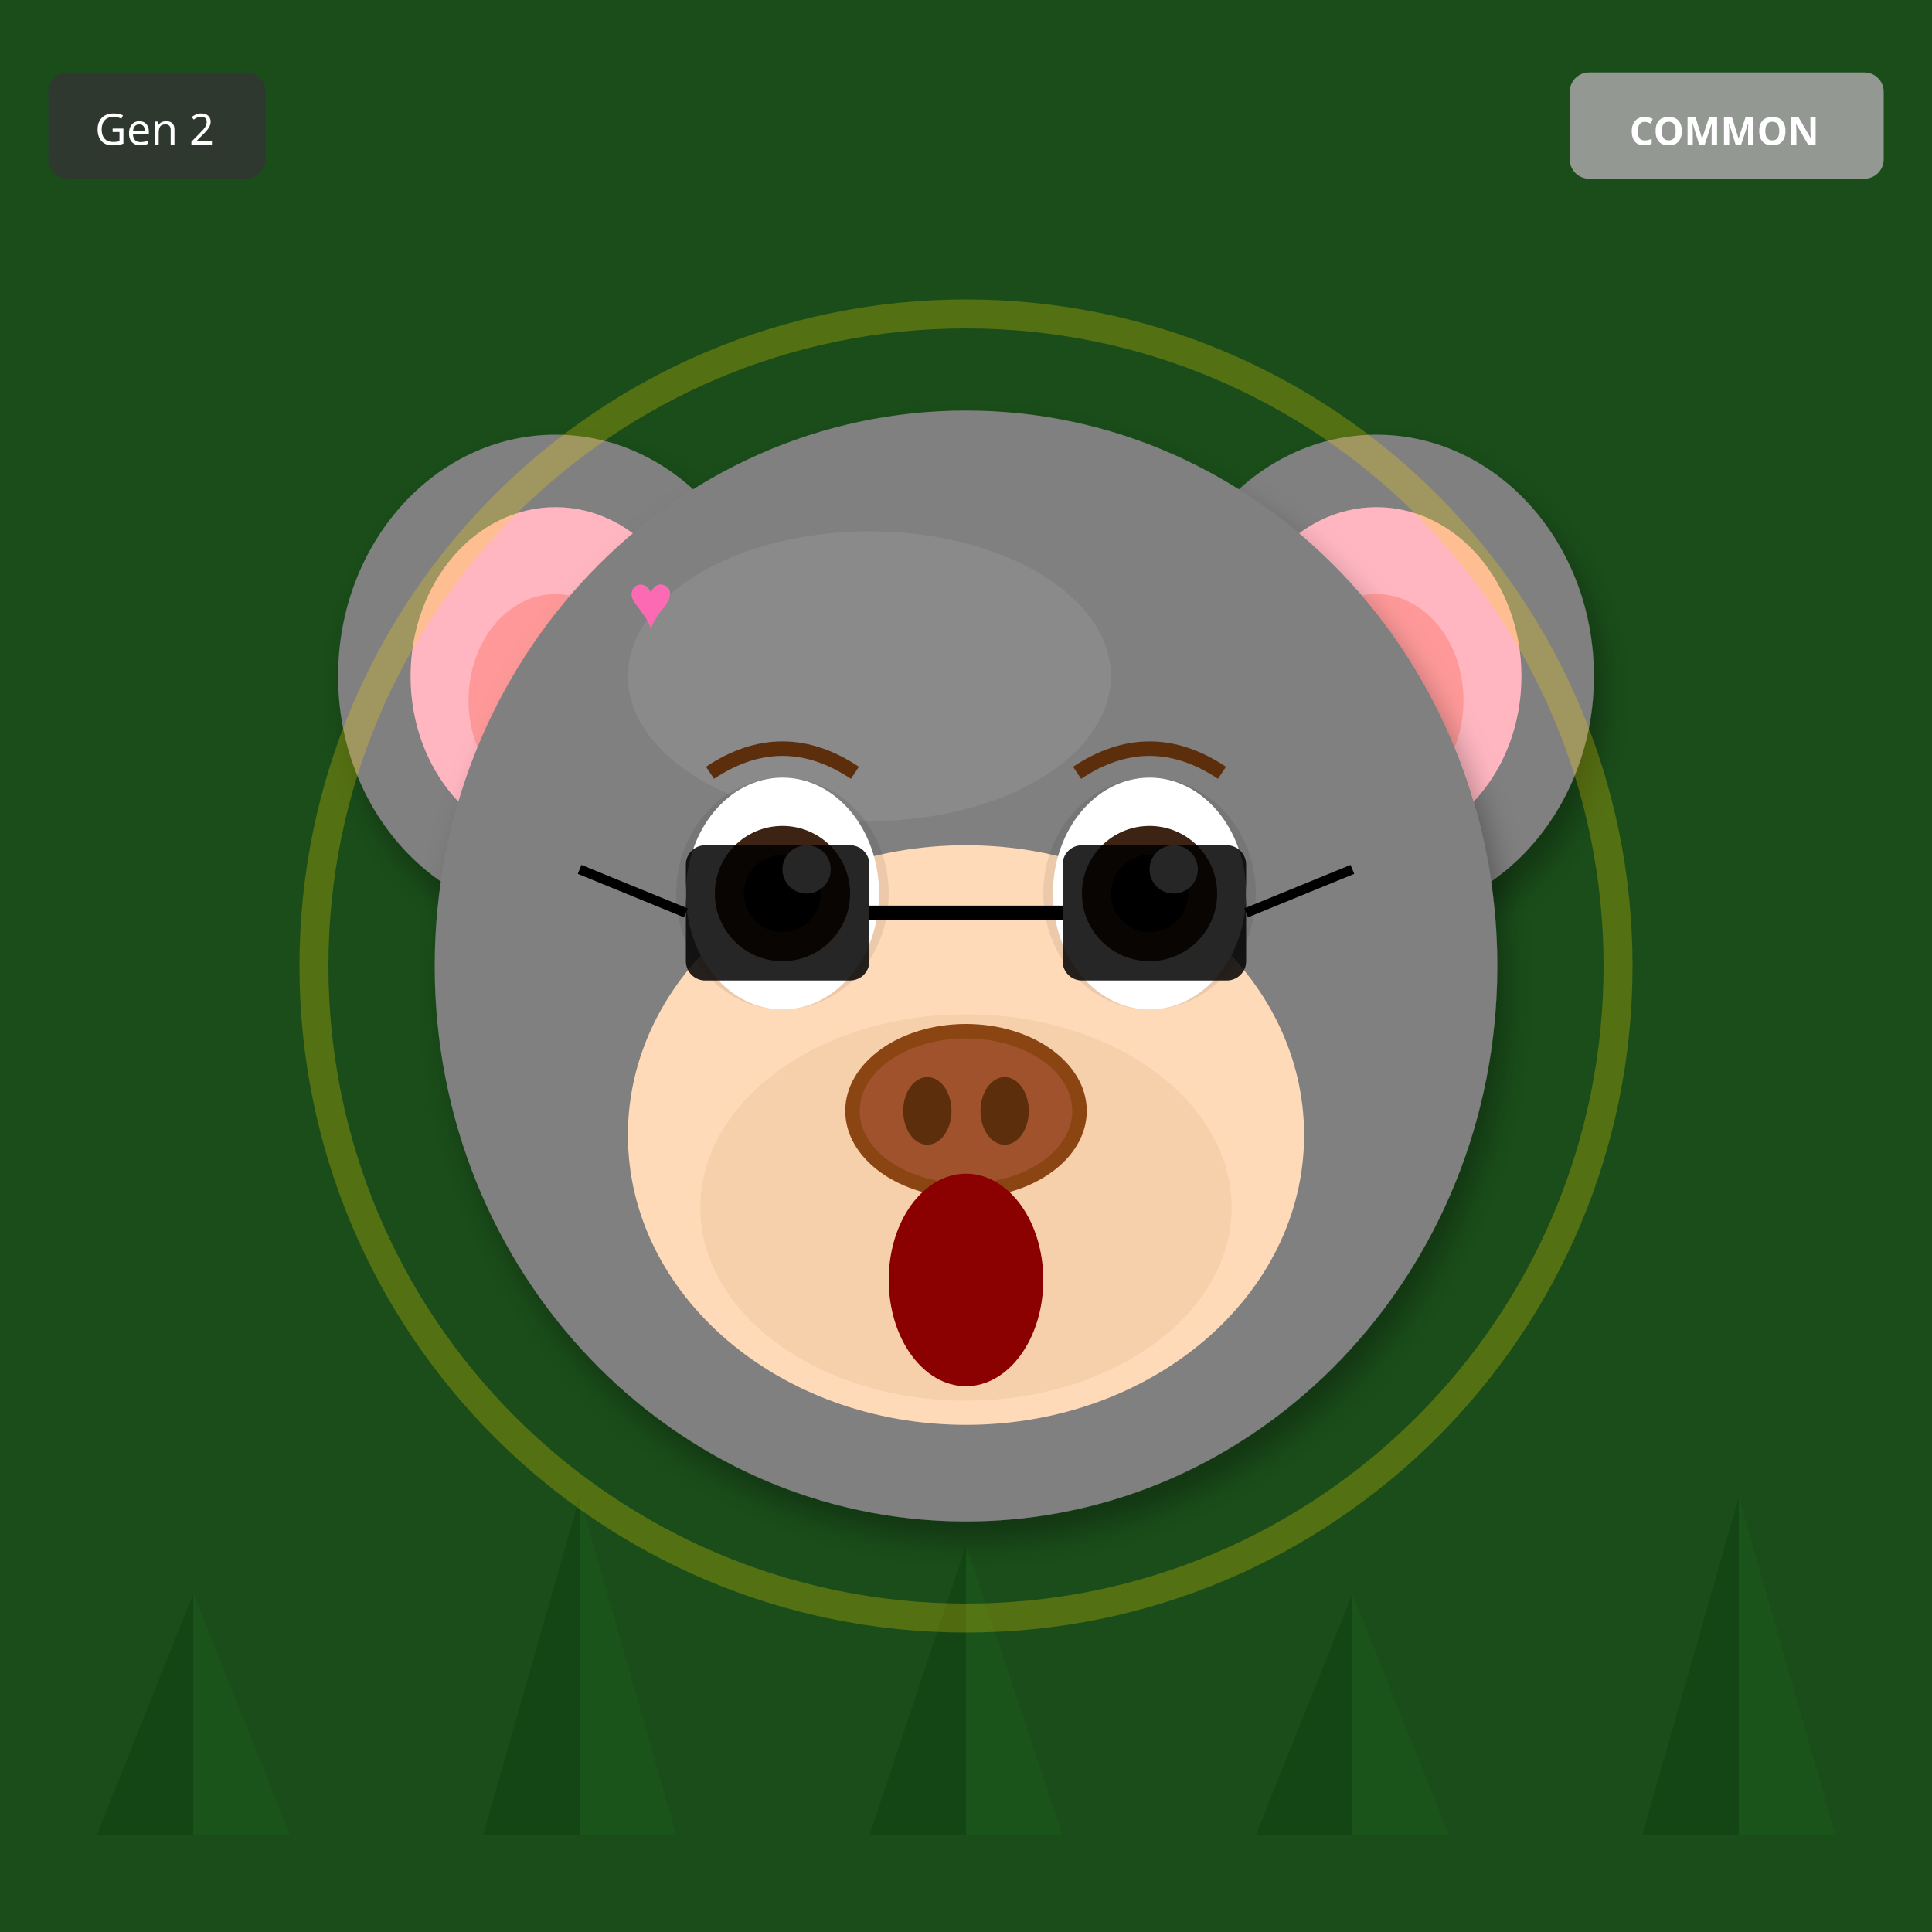
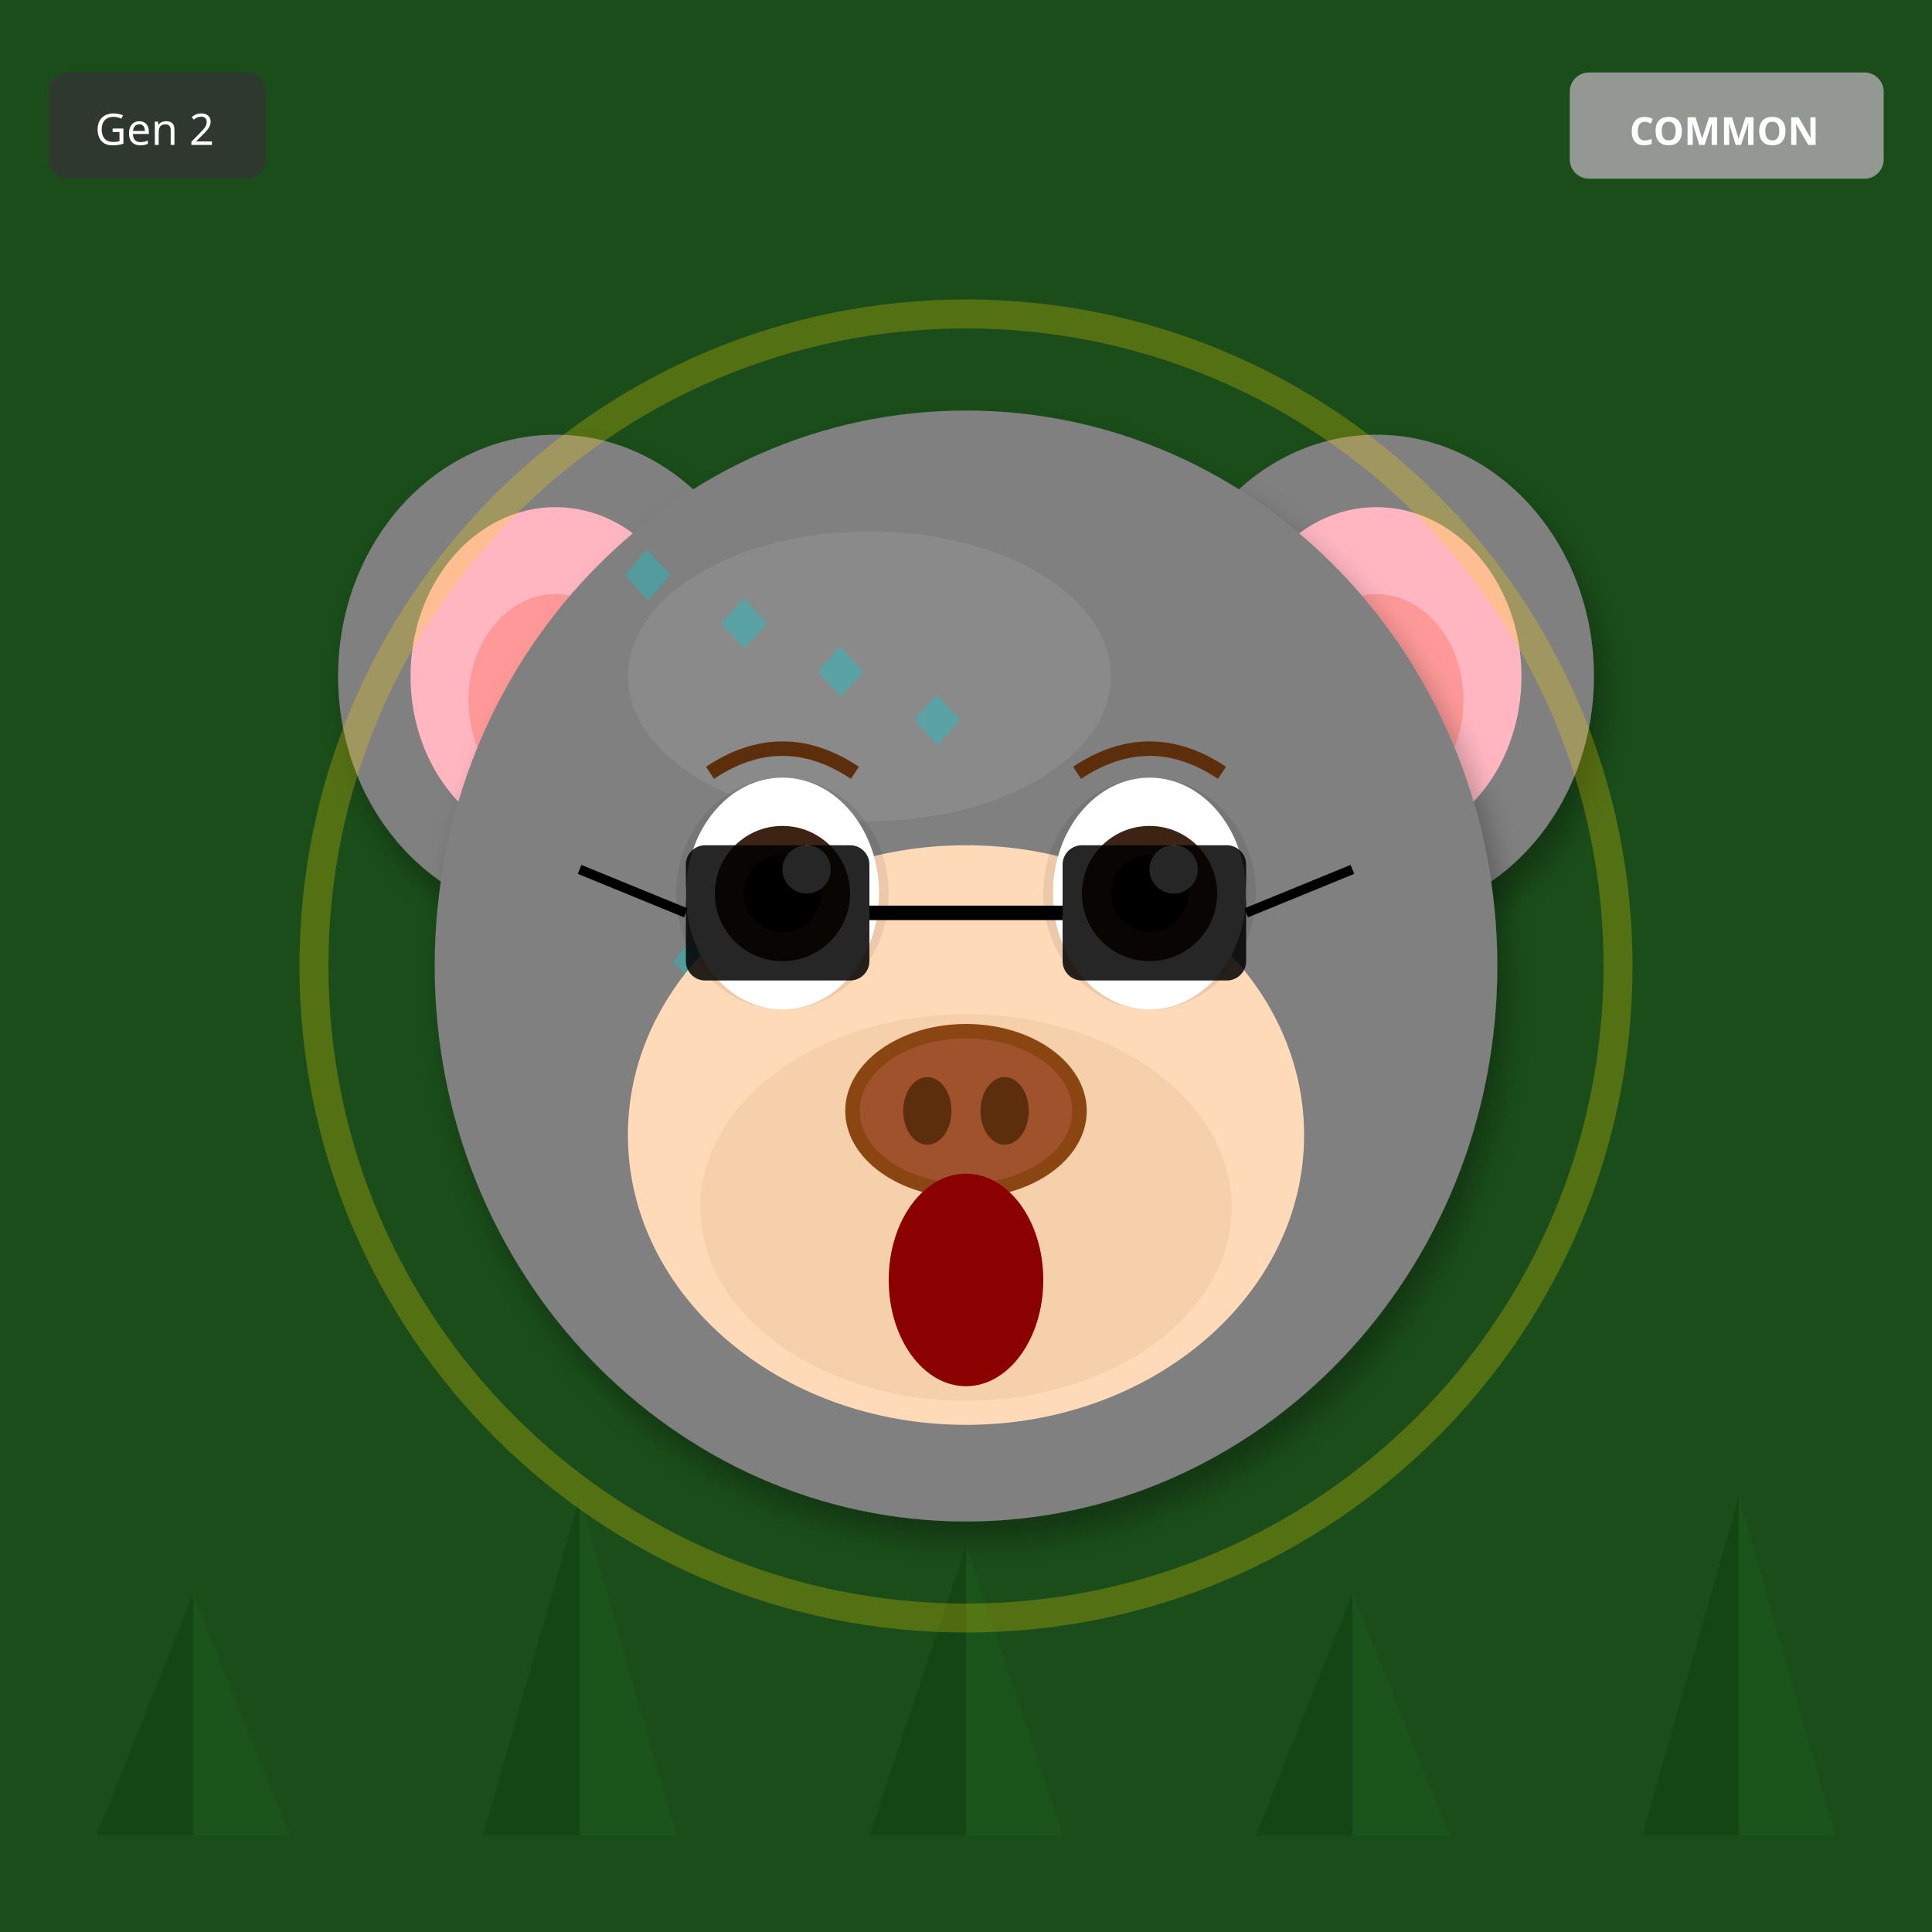
<svg xmlns="http://www.w3.org/2000/svg" width="400" height="400" viewBox="0 0 400 400">
  <defs>
    <filter id="shadow" x="-20%" y="-20%" width="140%" height="140%">
      <feDropShadow dx="2" dy="4" stdDeviation="3" flood-opacity="0.3" />
    </filter>
    <filter id="glow" x="-50%" y="-50%" width="200%" height="200%">
      <feGaussianBlur stdDeviation="8" result="blur" />
      <feMerge>
        <feMergeNode in="blur" />
        <feMergeNode in="SourceGraphic" />
      </feMerge>
    </filter>
    <linearGradient id="rainbow-body" x1="0%" y1="0%" x2="100%" y2="100%">
      <stop offset="0%" stop-color="#FF6B6B" />
      <stop offset="25%" stop-color="#FFE66D" />
      <stop offset="50%" stop-color="#4ECDC4" />
      <stop offset="75%" stop-color="#45B7D1" />
      <stop offset="100%" stop-color="#DDA0DD" />
    </linearGradient>
    <radialGradient id="galaxy-body" cx="30%" cy="30%">
      <stop offset="0%" stop-color="#E6E6FA" />
      <stop offset="50%" stop-color="#9370DB" />
      <stop offset="100%" stop-color="#1A0033" />
    </radialGradient>
    <linearGradient id="holo-body" x1="0%" y1="0%" x2="100%" y2="100%">
      <stop offset="0%" stop-color="#FF00FF" />
      <stop offset="50%" stop-color="#00FFFF" />
      <stop offset="100%" stop-color="#FFFF00" />
    </linearGradient>
    <linearGradient id="sky-gradient" x1="0%" y1="0%" x2="0%" y2="100%">
      <stop offset="0%" stop-color="#87CEEB" />
      <stop offset="100%" stop-color="#E0F4FF" />
    </linearGradient>
    <linearGradient id="grass-gradient" x1="0%" y1="0%" x2="0%" y2="100%">
      <stop offset="0%" stop-color="#90EE90" />
      <stop offset="100%" stop-color="#228B22" />
    </linearGradient>
    <linearGradient id="sunset-gradient" x1="0%" y1="0%" x2="0%" y2="100%">
      <stop offset="0%" stop-color="#FF6B6B" />
      <stop offset="50%" stop-color="#FFE66D" />
      <stop offset="100%" stop-color="#4ECDC4" />
    </linearGradient>
    <linearGradient id="aurora-gradient" x1="0%" y1="0%" x2="100%" y2="100%">
      <stop offset="0%" stop-color="#0D1B2A" />
      <stop offset="30%" stop-color="#00FF7F" />
      <stop offset="70%" stop-color="#FF00FF" />
      <stop offset="100%" stop-color="#0D1B2A" />
    </linearGradient>
    <radialGradient id="multiverse-gradient" cx="50%" cy="50%">
      <stop offset="0%" stop-color="#FFD700" />
      <stop offset="40%" stop-color="#FF00FF" />
      <stop offset="70%" stop-color="#00FFFF" />
      <stop offset="100%" stop-color="#000" />
    </radialGradient>
    <linearGradient id="rift-gradient" x1="0%" y1="0%" x2="100%" y2="100%">
      <stop offset="0%" stop-color="#000" />
      <stop offset="30%" stop-color="#9400D3" />
      <stop offset="50%" stop-color="#00FFFF" />
      <stop offset="70%" stop-color="#9400D3" />
      <stop offset="100%" stop-color="#000" />
    </linearGradient>
    <linearGradient id="heaven-gradient" x1="0%" y1="0%" x2="0%" y2="100%">
      <stop offset="0%" stop-color="#FFF" />
      <stop offset="50%" stop-color="#FFD700" stop-opacity="0.3" />
      <stop offset="100%" stop-color="#F0F8FF" />
    </linearGradient>
    <clipPath id="head-clip">
      <ellipse cx="200" cy="200" rx="110" ry="115" />
    </clipPath>
  </defs>
  <rect width="400" height="400" fill="#1A4D1A" />
  <polygon points="40,380 20,380 40,330" fill="#0D3D0D" opacity="0.5" />
  <polygon points="40,380 60,380 40,330" fill="#1A5C1A" opacity="0.5" />
  <polygon points="120,380 100,380 120,310" fill="#0D3D0D" opacity="0.5" />
  <polygon points="120,380 140,380 120,310" fill="#1A5C1A" opacity="0.5" />
  <polygon points="200,380 180,380 200,320" fill="#0D3D0D" opacity="0.5" />
  <polygon points="200,380 220,380 200,320" fill="#1A5C1A" opacity="0.5" />
  <polygon points="280,380 260,380 280,330" fill="#0D3D0D" opacity="0.5" />
  <polygon points="280,380 300,380 280,330" fill="#1A5C1A" opacity="0.5" />
  <polygon points="360,380 340,380 360,310" fill="#0D3D0D" opacity="0.5" />
  <polygon points="360,380 380,380 360,310" fill="#1A5C1A" opacity="0.5" />
  <ellipse cx="115" cy="140" rx="45" ry="50" fill="#808080" filter="url(#shadow)" />
  <ellipse cx="115" cy="140" rx="30" ry="35" fill="#FFB6C1" />
  <ellipse cx="115" cy="145" rx="18" ry="22" fill="#FF9999" />
  <ellipse cx="285" cy="140" rx="45" ry="50" fill="#808080" filter="url(#shadow)" />
  <ellipse cx="285" cy="140" rx="30" ry="35" fill="#FFB6C1" />
  <ellipse cx="285" cy="145" rx="18" ry="22" fill="#FF9999" />
  <ellipse cx="200" cy="200" rx="110" ry="115" fill="#808080" filter="url(#shadow)" />
  <ellipse cx="180" cy="140" rx="50" ry="30" fill="#A0A0A0" opacity="0.3" />
  <g clip-path="url(#head-clip)">
-     <text x="130" y="130" font-size="16" fill="#FF69B4" opacity="0.4">♥</text>
-     <text x="130" y="130" font-size="16" fill="#FF69B4" opacity="0.4">♥</text>
-     <text x="130" y="130" font-size="16" fill="#FF69B4" opacity="0.4">♥</text>
-     <text x="130" y="130" font-size="16" fill="#FF69B4" opacity="0.4">♥</text>
-     <text x="130" y="130" font-size="16" fill="#FF69B4" opacity="0.4">♥</text>
-     <text x="130" y="130" font-size="16" fill="#FF69B4" opacity="0.4">♥</text>
-     <text x="130" y="130" font-size="16" fill="#FF69B4" opacity="0.4">♥</text>
+     <text x="125" y="125" font-size="18" fill="#00CED1" opacity="0.35">◆</text>
+     <text x="135" y="205" font-size="18" fill="#00CED1" opacity="0.35">◆</text>
+     <text x="145" y="135" font-size="18" fill="#00CED1" opacity="0.35">◆</text>
+     <text x="155" y="215" font-size="18" fill="#00CED1" opacity="0.35">◆</text>
+     <text x="165" y="145" font-size="18" fill="#00CED1" opacity="0.35">◆</text>
+     <text x="175" y="225" font-size="18" fill="#00CED1" opacity="0.35">◆</text>
+     <text x="185" y="155" font-size="18" fill="#00CED1" opacity="0.35">◆</text>
+     <text x="195" y="235" font-size="18" fill="#00CED1" opacity="0.35">◆</text>
  </g>
  <ellipse cx="200" cy="235" rx="70" ry="60" fill="#FFDAB9" />
  <ellipse cx="200" cy="250" rx="55" ry="40" fill="#DEB887" opacity="0.3" />
  <ellipse cx="162" cy="185" rx="22" ry="24" fill="#000" opacity="0.08" />
  <ellipse cx="238" cy="185" rx="22" ry="24" fill="#000" opacity="0.08" />
  <ellipse cx="162" cy="185" rx="20" ry="24" fill="white" />
  <circle cx="162" cy="185" r="14" fill="#3D2314" />
  <circle cx="162" cy="185" r="8" fill="#000" />
  <circle cx="167" cy="180" r="5" fill="white" />
  <ellipse cx="238" cy="185" rx="20" ry="24" fill="white" />
  <circle cx="238" cy="185" r="14" fill="#3D2314" />
  <circle cx="238" cy="185" r="8" fill="#000" />
  <circle cx="243" cy="180" r="5" fill="white" />
  <g>
    <ellipse cx="200" cy="230" rx="25" ry="18" fill="#8B4513" />
    <ellipse cx="200" cy="230" rx="22" ry="15" fill="#A0522D" />
    <ellipse cx="192" cy="230" rx="5" ry="7" fill="#5D2E0C" />
    <ellipse cx="208" cy="230" rx="5" ry="7" fill="#5D2E0C" />
  </g>
  <ellipse cx="200" cy="265" rx="16" ry="22" fill="#8B0000" />
  <path d="M147 160 Q162 150 177 160" stroke="#5D2E0C" stroke-width="3" fill="none" />
  <path d="M223 160 Q238 150 253 160" stroke="#5D2E0C" stroke-width="3" fill="none" />
  <rect x="142" y="175" width="38" height="28" rx="4" fill="#000" opacity="0.85" />
  <rect x="220" y="175" width="38" height="28" rx="4" fill="#000" opacity="0.85" />
  <line x1="180" y1="189" x2="220" y2="189" stroke="#000" stroke-width="3" />
  <line x1="142" y1="189" x2="120" y2="180" stroke="#000" stroke-width="2" />
  <line x1="258" y1="189" x2="280" y2="180" stroke="#000" stroke-width="2" />
  <circle cx="200" cy="200" r="135" fill="none" stroke="#FFD700" stroke-width="6" opacity="0.25" />
  <g transform="translate(325, 15)">
    <rect width="65" height="22" rx="4" fill="#A0A0A0" opacity="0.9" />
    <text x="32" y="15" font-size="8" fill="#FFF" text-anchor="middle" font-family="sans-serif" font-weight="bold">COMMON</text>
  </g>
  <g transform="translate(10, 15)">
    <rect width="45" height="22" rx="4" fill="#333" opacity="0.8" />
    <text x="22" y="15" font-size="9" fill="#FFF" text-anchor="middle" font-family="sans-serif">Gen 2</text>
  </g>
</svg>
